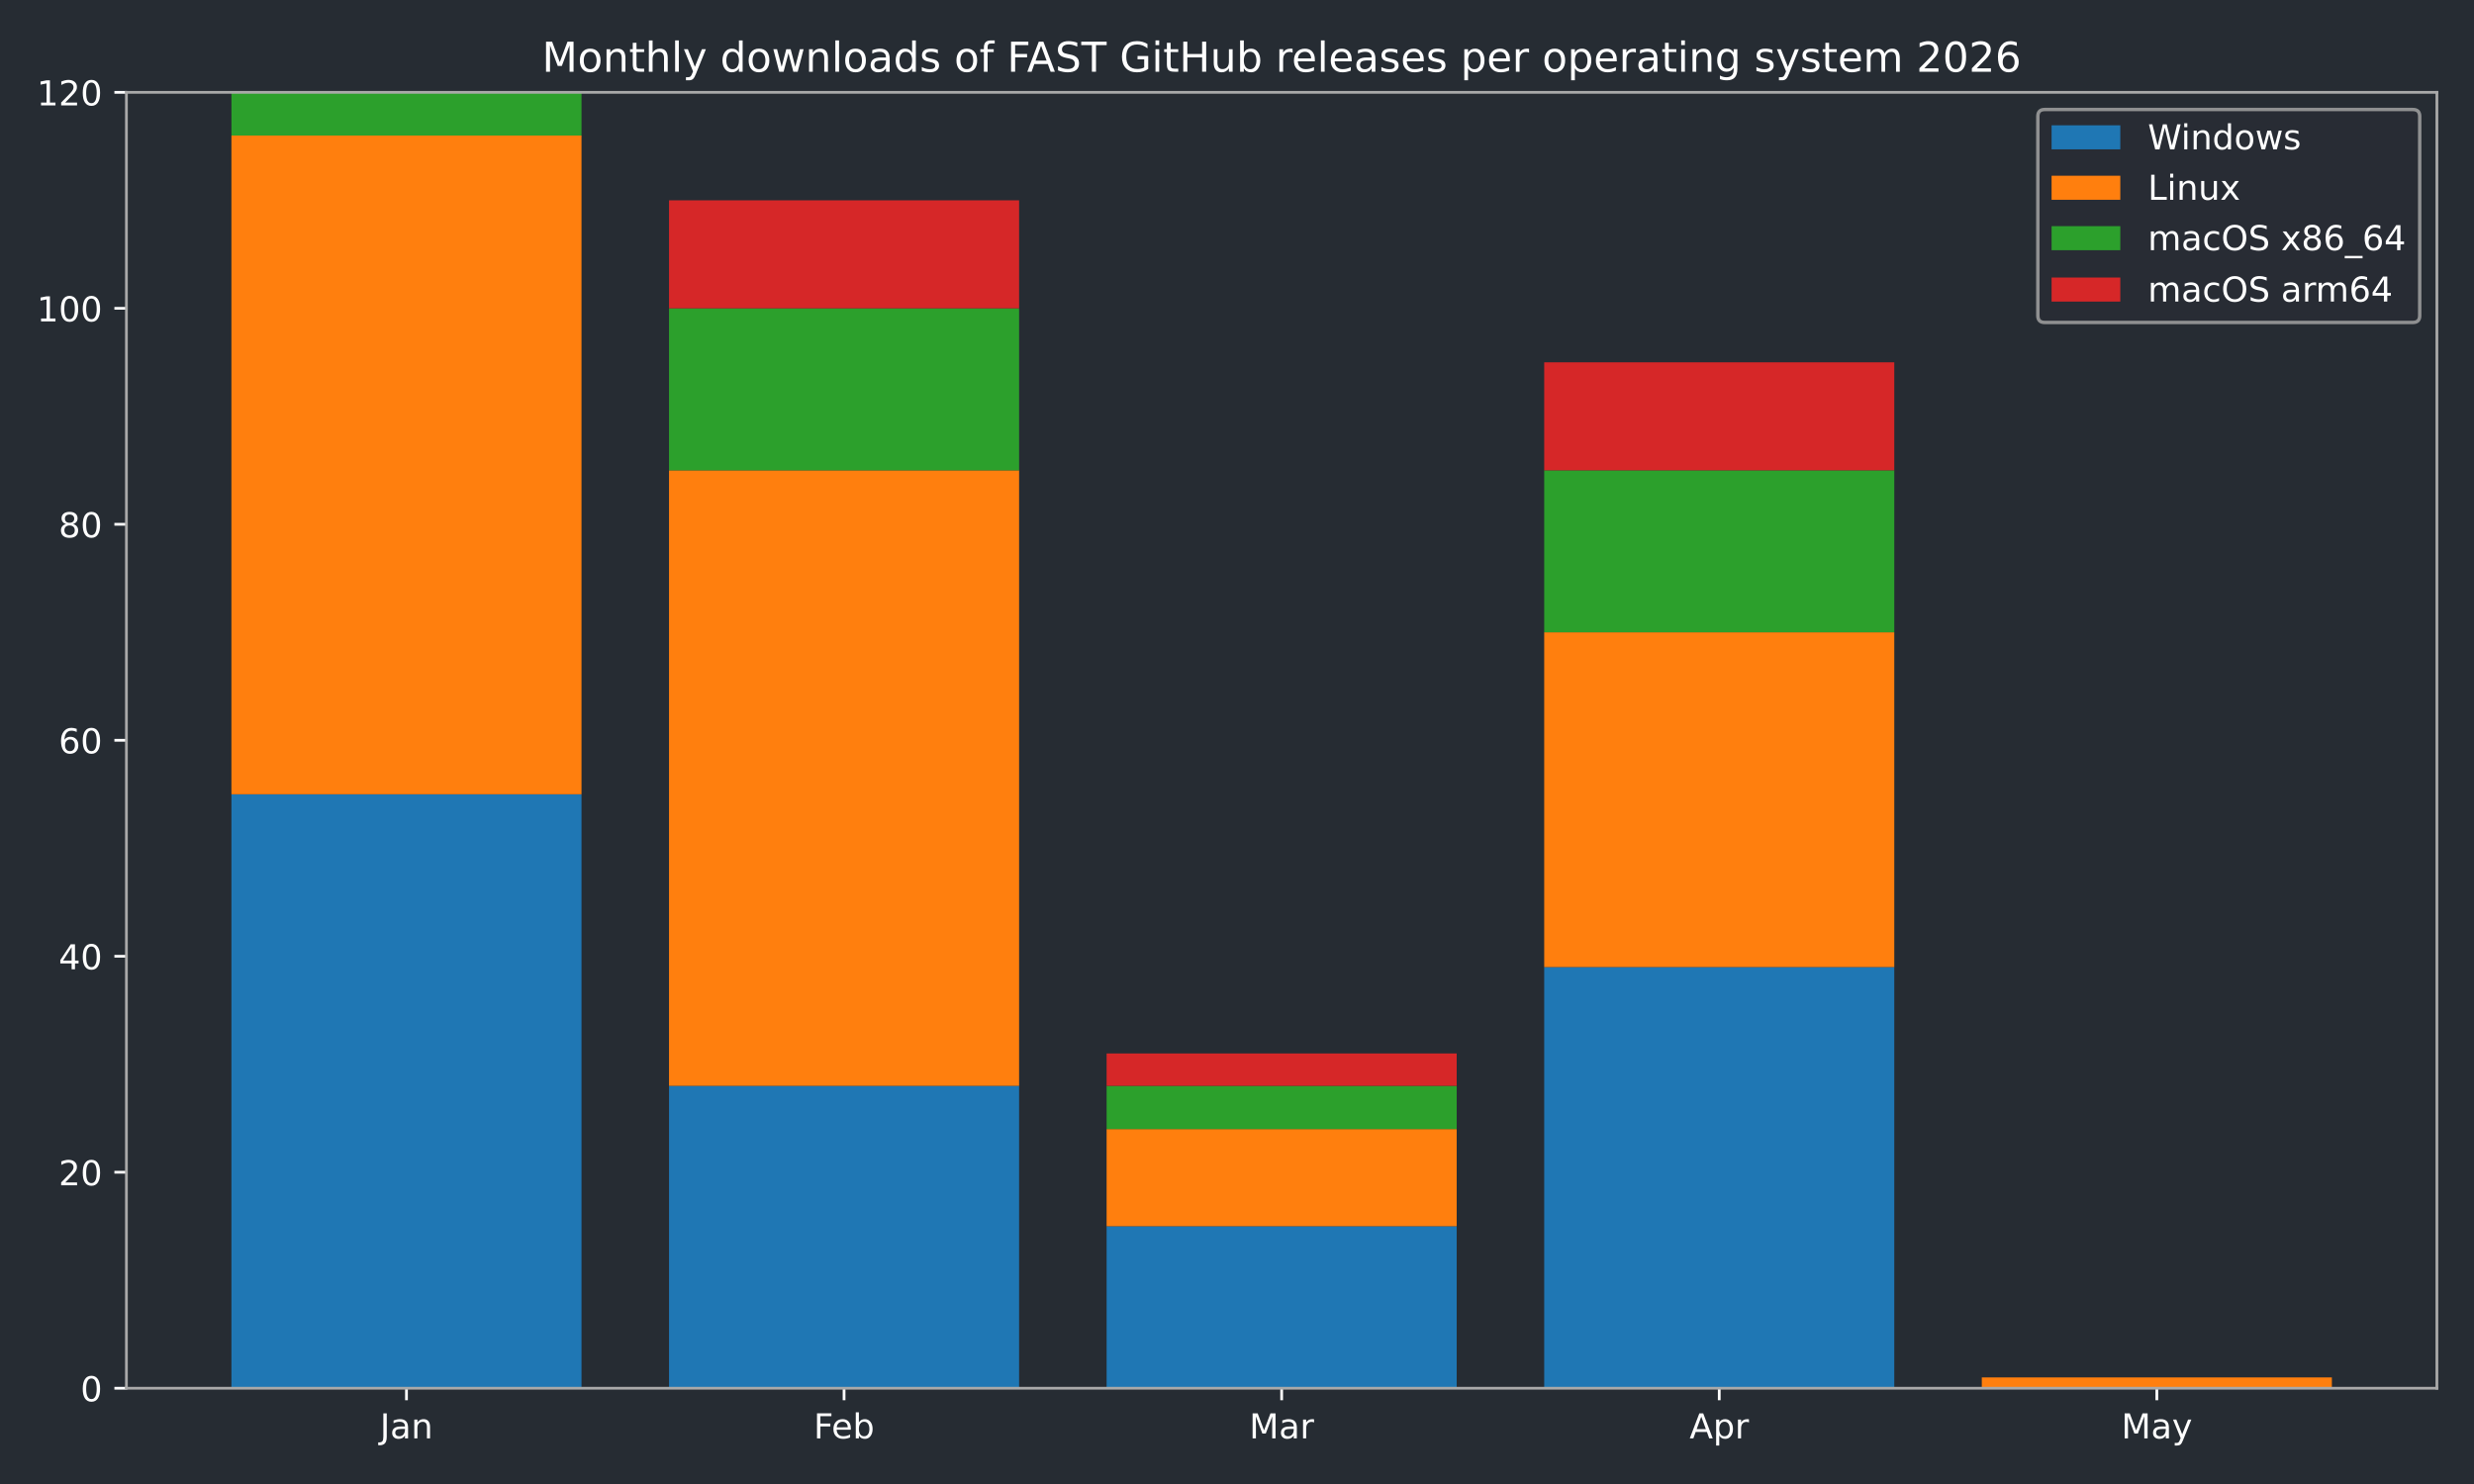
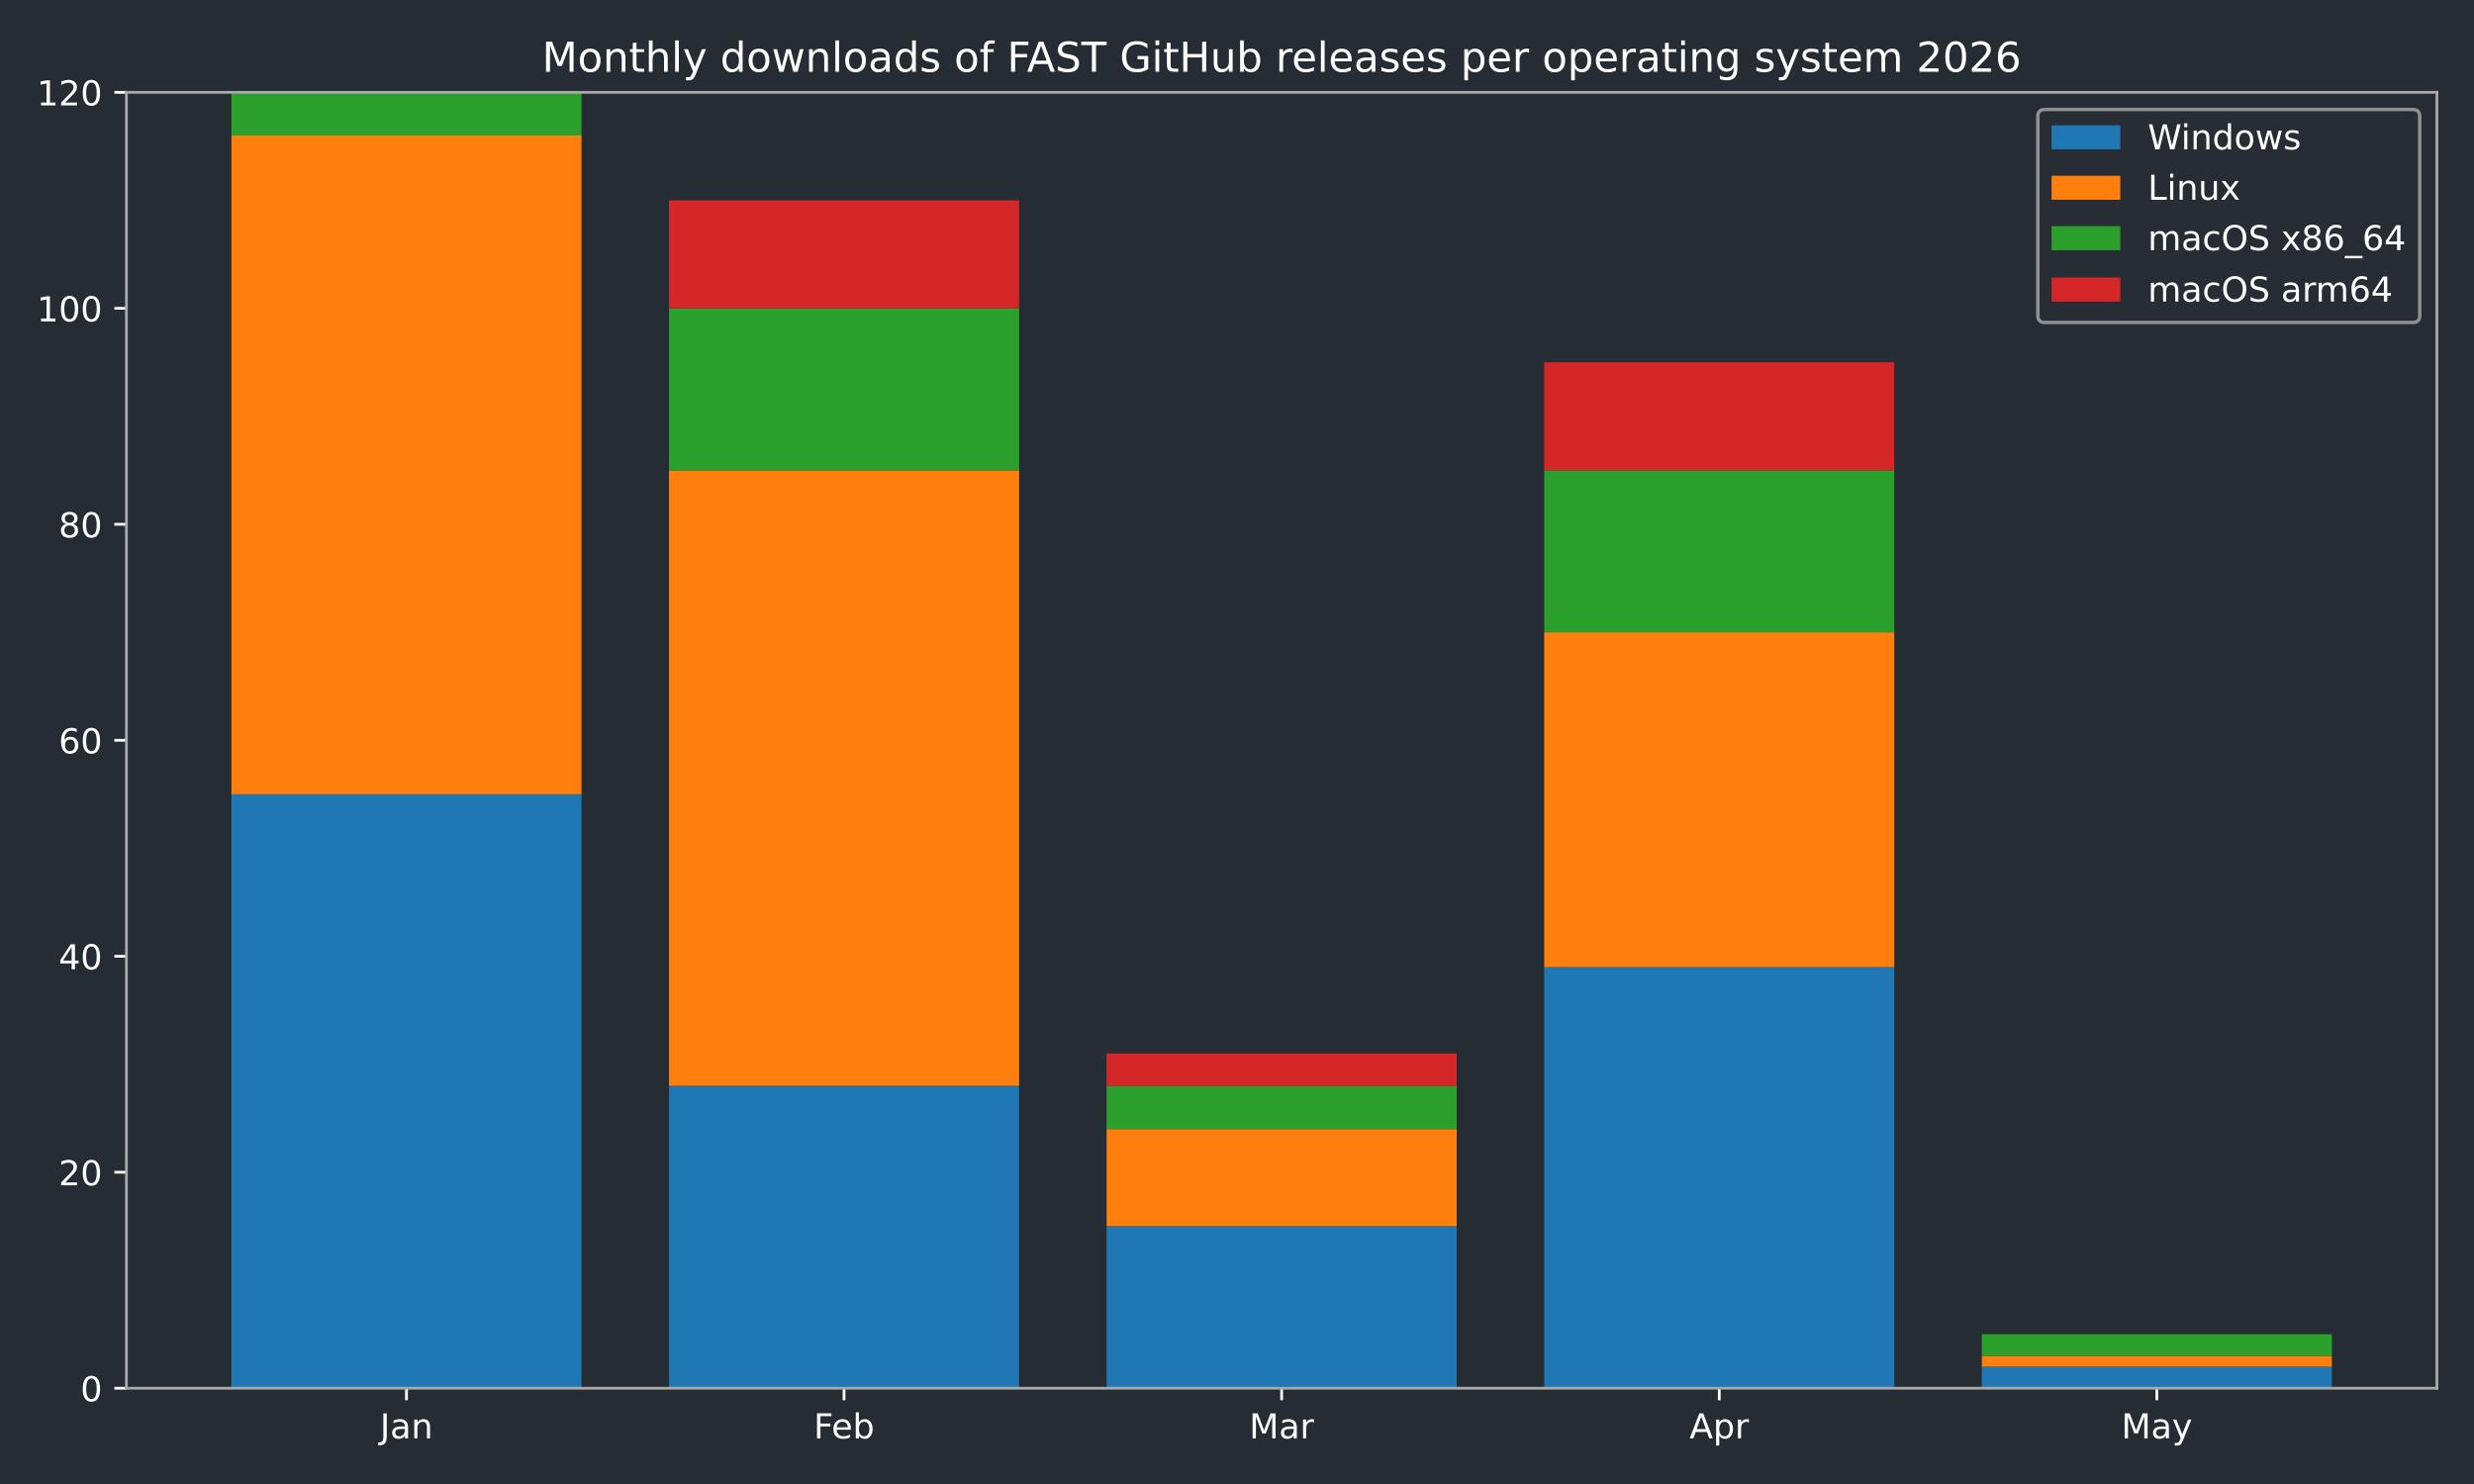
<svg xmlns="http://www.w3.org/2000/svg" xmlns:xlink="http://www.w3.org/1999/xlink" width="720pt" height="432pt" viewBox="0 0 720 432" version="1.1">
  <defs>
    <style type="text/css">*{stroke-linejoin: round; stroke-linecap: butt}</style>
  </defs>
  <g id="figure_1">
    <g id="patch_1">
      <path d="M 0 432  L 720 432  L 720 0  L 0 0  z " style="fill: #262c33" />
    </g>
    <g id="axes_1">
      <g id="patch_2">
        <path d="M 36.79 404.12  L 709.2 404.12  L 709.2 26.88  L 36.79 26.88  z " style="fill: #262c33" />
      </g>
      <g id="patch_3">
-         <path d="M 67.354 404.12  L 169.234 404.12  L 169.234 231.218  L 67.354 231.218  z " clip-path="url(#pbd610a93d9)" style="fill: #1f77b4" />
+         <path d="M 67.354 404.12  L 169.234 404.12  L 169.234 231.218  L 67.354 231.218  z " clip-path="url(#p8f589172e2)" style="fill: #1f77b4" />
      </g>
      <g id="patch_4">
-         <path d="M 194.704 404.12  L 296.585 404.12  L 296.585 316.097  L 194.704 316.097  z " clip-path="url(#pbd610a93d9)" style="fill: #1f77b4" />
+         <path d="M 194.704 404.12  L 296.585 404.12  L 296.585 316.097  L 194.704 316.097  z " clip-path="url(#p8f589172e2)" style="fill: #1f77b4" />
      </g>
      <g id="patch_5">
-         <path d="M 322.055 404.12  L 423.935 404.12  L 423.935 356.965  L 322.055 356.965  z " clip-path="url(#pbd610a93d9)" style="fill: #1f77b4" />
+         <path d="M 322.055 404.12  L 423.935 404.12  L 423.935 356.965  L 322.055 356.965  z " clip-path="url(#p8f589172e2)" style="fill: #1f77b4" />
      </g>
      <g id="patch_6">
-         <path d="M 449.405 404.12  L 551.286 404.12  L 551.286 281.517  L 449.405 281.517  z " clip-path="url(#pbd610a93d9)" style="fill: #1f77b4" />
+         <path d="M 449.405 404.12  L 551.286 404.12  L 551.286 281.517  L 449.405 281.517  z " clip-path="url(#p8f589172e2)" style="fill: #1f77b4" />
      </g>
      <g id="patch_7">
-         <path d="M 576.756 404.12  L 678.636 404.12  L 678.636 404.12  L 576.756 404.12  z " clip-path="url(#pbd610a93d9)" style="fill: #1f77b4" />
+         <path d="M 576.756 404.12  L 678.636 404.12  L 678.636 397.833  L 576.756 397.833  z " clip-path="url(#p8f589172e2)" style="fill: #1f77b4" />
      </g>
      <g id="patch_8">
-         <path d="M 67.354 231.218  L 169.234 231.218  L 169.234 39.455  L 67.354 39.455  z " clip-path="url(#pbd610a93d9)" style="fill: #ff7f0e" />
+         <path d="M 67.354 231.218  L 169.234 231.218  L 169.234 39.455  L 67.354 39.455  z " clip-path="url(#p8f589172e2)" style="fill: #ff7f0e" />
      </g>
      <g id="patch_9">
-         <path d="M 194.704 316.097  L 296.585 316.097  L 296.585 136.908  L 194.704 136.908  z " clip-path="url(#pbd610a93d9)" style="fill: #ff7f0e" />
+         <path d="M 194.704 316.097  L 296.585 316.097  L 296.585 136.908  L 194.704 136.908  z " clip-path="url(#p8f589172e2)" style="fill: #ff7f0e" />
      </g>
      <g id="patch_10">
-         <path d="M 322.055 356.965  L 423.935 356.965  L 423.935 328.672  L 322.055 328.672  z " clip-path="url(#pbd610a93d9)" style="fill: #ff7f0e" />
+         <path d="M 322.055 356.965  L 423.935 356.965  L 423.935 328.672  L 322.055 328.672  z " clip-path="url(#p8f589172e2)" style="fill: #ff7f0e" />
      </g>
      <g id="patch_11">
-         <path d="M 449.405 281.517  L 551.286 281.517  L 551.286 184.063  L 449.405 184.063  z " clip-path="url(#pbd610a93d9)" style="fill: #ff7f0e" />
+         <path d="M 449.405 281.517  L 551.286 281.517  L 551.286 184.063  L 449.405 184.063  z " clip-path="url(#p8f589172e2)" style="fill: #ff7f0e" />
      </g>
      <g id="patch_12">
-         <path d="M 576.756 404.12  L 678.636 404.12  L 678.636 400.976  L 576.756 400.976  z " clip-path="url(#pbd610a93d9)" style="fill: #ff7f0e" />
+         <path d="M 576.756 397.833  L 678.636 397.833  L 678.636 394.689  L 576.756 394.689  z " clip-path="url(#p8f589172e2)" style="fill: #ff7f0e" />
      </g>
      <g id="patch_13">
-         <path d="M 67.354 39.455  L 169.234 39.455  L 169.234 26.88  L 67.354 26.88  z " clip-path="url(#pbd610a93d9)" style="fill: #2ca02c" />
+         <path d="M 67.354 39.455  L 169.234 39.455  L 169.234 26.88  L 67.354 26.88  z " clip-path="url(#p8f589172e2)" style="fill: #2ca02c" />
      </g>
      <g id="patch_14">
-         <path d="M 194.704 136.908  L 296.585 136.908  L 296.585 89.753  L 194.704 89.753  z " clip-path="url(#pbd610a93d9)" style="fill: #2ca02c" />
+         <path d="M 194.704 136.908  L 296.585 136.908  L 296.585 89.753  L 194.704 89.753  z " clip-path="url(#p8f589172e2)" style="fill: #2ca02c" />
      </g>
      <g id="patch_15">
-         <path d="M 322.055 328.672  L 423.935 328.672  L 423.935 316.097  L 322.055 316.097  z " clip-path="url(#pbd610a93d9)" style="fill: #2ca02c" />
+         <path d="M 322.055 328.672  L 423.935 328.672  L 423.935 316.097  L 322.055 316.097  z " clip-path="url(#p8f589172e2)" style="fill: #2ca02c" />
      </g>
      <g id="patch_16">
-         <path d="M 449.405 184.063  L 551.286 184.063  L 551.286 136.908  L 449.405 136.908  z " clip-path="url(#pbd610a93d9)" style="fill: #2ca02c" />
+         <path d="M 449.405 184.063  L 551.286 184.063  L 551.286 136.908  L 449.405 136.908  z " clip-path="url(#p8f589172e2)" style="fill: #2ca02c" />
      </g>
      <g id="patch_17">
-         <path d="M 576.756 400.976  L 678.636 400.976  L 678.636 400.976  L 576.756 400.976  z " clip-path="url(#pbd610a93d9)" style="fill: #2ca02c" />
+         <path d="M 576.756 394.689  L 678.636 394.689  L 678.636 388.402  L 576.756 388.402  z " clip-path="url(#p8f589172e2)" style="fill: #2ca02c" />
      </g>
      <g id="patch_18">
-         <path d="M 67.354 26.88  L 169.234 26.88  L 169.234 26.88  L 67.354 26.88  z " clip-path="url(#pbd610a93d9)" style="fill: #d62728" />
+         <path d="M 67.354 26.88  L 169.234 26.88  L 169.234 26.88  L 67.354 26.88  z " clip-path="url(#p8f589172e2)" style="fill: #d62728" />
      </g>
      <g id="patch_19">
-         <path d="M 194.704 89.753  L 296.585 89.753  L 296.585 58.317  L 194.704 58.317  z " clip-path="url(#pbd610a93d9)" style="fill: #d62728" />
+         <path d="M 194.704 89.753  L 296.585 89.753  L 296.585 58.317  L 194.704 58.317  z " clip-path="url(#p8f589172e2)" style="fill: #d62728" />
      </g>
      <g id="patch_20">
-         <path d="M 322.055 316.097  L 423.935 316.097  L 423.935 306.666  L 322.055 306.666  z " clip-path="url(#pbd610a93d9)" style="fill: #d62728" />
+         <path d="M 322.055 316.097  L 423.935 316.097  L 423.935 306.666  L 322.055 306.666  z " clip-path="url(#p8f589172e2)" style="fill: #d62728" />
      </g>
      <g id="patch_21">
-         <path d="M 449.405 136.908  L 551.286 136.908  L 551.286 105.472  L 449.405 105.472  z " clip-path="url(#pbd610a93d9)" style="fill: #d62728" />
+         <path d="M 449.405 136.908  L 551.286 136.908  L 551.286 105.472  L 449.405 105.472  z " clip-path="url(#p8f589172e2)" style="fill: #d62728" />
      </g>
      <g id="patch_22">
-         <path d="M 576.756 400.976  L 678.636 400.976  L 678.636 400.976  L 576.756 400.976  z " clip-path="url(#pbd610a93d9)" style="fill: #d62728" />
+         <path d="M 576.756 388.402  L 678.636 388.402  L 678.636 388.402  L 576.756 388.402  z " clip-path="url(#p8f589172e2)" style="fill: #d62728" />
      </g>
      <g id="matplotlib.axis_1">
        <g id="xtick_1">
          <g id="line2d_1">
            <defs>
-               <path id="m03e7fba0e6" d="M 0 0  L 0 3.5  " style="stroke: #ffffff; stroke-width: 0.8" />
+               <path id="mbdc34e5588" d="M 0 0  L 0 3.5  " style="stroke: #ffffff; stroke-width: 0.8" />
            </defs>
            <g>
-               <use xlink:href="#m03e7fba0e6" x="118.294" y="404.12" style="fill: #ffffff; stroke: #ffffff; stroke-width: 0.8" />
+               <use xlink:href="#mbdc34e5588" x="118.294" y="404.12" style="fill: #ffffff; stroke: #ffffff; stroke-width: 0.8" />
            </g>
          </g>
          <g id="text_1">
            <g style="fill: #ffffff" transform="translate(110.5864 418.7184) scale(0.1 -0.1)">
              <defs>
                <path id="DejaVuSans-4a" d="M 628 4666  L 1259 4666  L 1259 325  Q 1259 -519 939 -900  Q 619 -1281 -91 -1281  L -331 -1281  L -331 -750  L -134 -750  Q 284 -750 456 -515  Q 628 -281 628 325  L 628 4666  z " transform="scale(0.015625)" />
                <path id="DejaVuSans-61" d="M 2194 1759  Q 1497 1759 1228 1600  Q 959 1441 959 1056  Q 959 750 1161 570  Q 1363 391 1709 391  Q 2188 391 2477 730  Q 2766 1069 2766 1631  L 2766 1759  L 2194 1759  z M 3341 1997  L 3341 0  L 2766 0  L 2766 531  Q 2569 213 2275 61  Q 1981 -91 1556 -91  Q 1019 -91 701 211  Q 384 513 384 1019  Q 384 1609 779 1909  Q 1175 2209 1959 2209  L 2766 2209  L 2766 2266  Q 2766 2663 2505 2880  Q 2244 3097 1772 3097  Q 1472 3097 1187 3025  Q 903 2953 641 2809  L 641 3341  Q 956 3463 1253 3523  Q 1550 3584 1831 3584  Q 2591 3584 2966 3190  Q 3341 2797 3341 1997  z " transform="scale(0.015625)" />
                <path id="DejaVuSans-6e" d="M 3513 2113  L 3513 0  L 2938 0  L 2938 2094  Q 2938 2591 2744 2837  Q 2550 3084 2163 3084  Q 1697 3084 1428 2787  Q 1159 2491 1159 1978  L 1159 0  L 581 0  L 581 3500  L 1159 3500  L 1159 2956  Q 1366 3272 1645 3428  Q 1925 3584 2291 3584  Q 2894 3584 3203 3211  Q 3513 2838 3513 2113  z " transform="scale(0.015625)" />
              </defs>
              <use xlink:href="#DejaVuSans-4a" />
              <use xlink:href="#DejaVuSans-61" transform="translate(29.49219 0)" />
              <use xlink:href="#DejaVuSans-6e" transform="translate(90.77148 0)" />
            </g>
          </g>
        </g>
        <g id="xtick_2">
          <g id="line2d_2">
            <g>
-               <use xlink:href="#m03e7fba0e6" x="245.645" y="404.12" style="fill: #ffffff; stroke: #ffffff; stroke-width: 0.8" />
+               <use xlink:href="#mbdc34e5588" x="245.645" y="404.12" style="fill: #ffffff; stroke: #ffffff; stroke-width: 0.8" />
            </g>
          </g>
          <g id="text_2">
            <g style="fill: #ffffff" transform="translate(236.7931 418.7184) scale(0.1 -0.1)">
              <defs>
                <path id="DejaVuSans-46" d="M 628 4666  L 3309 4666  L 3309 4134  L 1259 4134  L 1259 2759  L 3109 2759  L 3109 2228  L 1259 2228  L 1259 0  L 628 0  L 628 4666  z " transform="scale(0.015625)" />
                <path id="DejaVuSans-65" d="M 3597 1894  L 3597 1613  L 953 1613  Q 991 1019 1311 708  Q 1631 397 2203 397  Q 2534 397 2845 478  Q 3156 559 3463 722  L 3463 178  Q 3153 47 2828 -22  Q 2503 -91 2169 -91  Q 1331 -91 842 396  Q 353 884 353 1716  Q 353 2575 817 3079  Q 1281 3584 2069 3584  Q 2775 3584 3186 3129  Q 3597 2675 3597 1894  z M 3022 2063  Q 3016 2534 2758 2815  Q 2500 3097 2075 3097  Q 1594 3097 1305 2825  Q 1016 2553 972 2059  L 3022 2063  z " transform="scale(0.015625)" />
                <path id="DejaVuSans-62" d="M 3116 1747  Q 3116 2381 2855 2742  Q 2594 3103 2138 3103  Q 1681 3103 1420 2742  Q 1159 2381 1159 1747  Q 1159 1113 1420 752  Q 1681 391 2138 391  Q 2594 391 2855 752  Q 3116 1113 3116 1747  z M 1159 2969  Q 1341 3281 1617 3432  Q 1894 3584 2278 3584  Q 2916 3584 3314 3078  Q 3713 2572 3713 1747  Q 3713 922 3314 415  Q 2916 -91 2278 -91  Q 1894 -91 1617 61  Q 1341 213 1159 525  L 1159 0  L 581 0  L 581 4863  L 1159 4863  L 1159 2969  z " transform="scale(0.015625)" />
              </defs>
              <use xlink:href="#DejaVuSans-46" />
              <use xlink:href="#DejaVuSans-65" transform="translate(52.01953 0)" />
              <use xlink:href="#DejaVuSans-62" transform="translate(113.543 0)" />
            </g>
          </g>
        </g>
        <g id="xtick_3">
          <g id="line2d_3">
            <g>
-               <use xlink:href="#m03e7fba0e6" x="372.995" y="404.12" style="fill: #ffffff; stroke: #ffffff; stroke-width: 0.8" />
+               <use xlink:href="#mbdc34e5588" x="372.995" y="404.12" style="fill: #ffffff; stroke: #ffffff; stroke-width: 0.8" />
            </g>
          </g>
          <g id="text_3">
            <g style="fill: #ffffff" transform="translate(363.5614 418.7184) scale(0.1 -0.1)">
              <defs>
                <path id="DejaVuSans-4d" d="M 628 4666  L 1569 4666  L 2759 1491  L 3956 4666  L 4897 4666  L 4897 0  L 4281 0  L 4281 4097  L 3078 897  L 2444 897  L 1241 4097  L 1241 0  L 628 0  L 628 4666  z " transform="scale(0.015625)" />
                <path id="DejaVuSans-72" d="M 2631 2963  Q 2534 3019 2420 3045  Q 2306 3072 2169 3072  Q 1681 3072 1420 2755  Q 1159 2438 1159 1844  L 1159 0  L 581 0  L 581 3500  L 1159 3500  L 1159 2956  Q 1341 3275 1631 3429  Q 1922 3584 2338 3584  Q 2397 3584 2469 3576  Q 2541 3569 2628 3553  L 2631 2963  z " transform="scale(0.015625)" />
              </defs>
              <use xlink:href="#DejaVuSans-4d" />
              <use xlink:href="#DejaVuSans-61" transform="translate(86.2793 0)" />
              <use xlink:href="#DejaVuSans-72" transform="translate(147.5586 0)" />
            </g>
          </g>
        </g>
        <g id="xtick_4">
          <g id="line2d_4">
            <g>
-               <use xlink:href="#m03e7fba0e6" x="500.345" y="404.12" style="fill: #ffffff; stroke: #ffffff; stroke-width: 0.8" />
+               <use xlink:href="#mbdc34e5588" x="500.345" y="404.12" style="fill: #ffffff; stroke: #ffffff; stroke-width: 0.8" />
            </g>
          </g>
          <g id="text_4">
            <g style="fill: #ffffff" transform="translate(491.6954 418.7184) scale(0.1 -0.1)">
              <defs>
                <path id="DejaVuSans-41" d="M 2188 4044  L 1331 1722  L 3047 1722  L 2188 4044  z M 1831 4666  L 2547 4666  L 4325 0  L 3669 0  L 3244 1197  L 1141 1197  L 716 0  L 50 0  L 1831 4666  z " transform="scale(0.015625)" />
                <path id="DejaVuSans-70" d="M 1159 525  L 1159 -1331  L 581 -1331  L 581 3500  L 1159 3500  L 1159 2969  Q 1341 3281 1617 3432  Q 1894 3584 2278 3584  Q 2916 3584 3314 3078  Q 3713 2572 3713 1747  Q 3713 922 3314 415  Q 2916 -91 2278 -91  Q 1894 -91 1617 61  Q 1341 213 1159 525  z M 3116 1747  Q 3116 2381 2855 2742  Q 2594 3103 2138 3103  Q 1681 3103 1420 2742  Q 1159 2381 1159 1747  Q 1159 1113 1420 752  Q 1681 391 2138 391  Q 2594 391 2855 752  Q 3116 1113 3116 1747  z " transform="scale(0.015625)" />
              </defs>
              <use xlink:href="#DejaVuSans-41" />
              <use xlink:href="#DejaVuSans-70" transform="translate(68.4082 0)" />
              <use xlink:href="#DejaVuSans-72" transform="translate(131.8848 0)" />
            </g>
          </g>
        </g>
        <g id="xtick_5">
          <g id="line2d_5">
            <g>
-               <use xlink:href="#m03e7fba0e6" x="627.696" y="404.12" style="fill: #ffffff; stroke: #ffffff; stroke-width: 0.8" />
+               <use xlink:href="#mbdc34e5588" x="627.696" y="404.12" style="fill: #ffffff; stroke: #ffffff; stroke-width: 0.8" />
            </g>
          </g>
          <g id="text_5">
            <g style="fill: #ffffff" transform="translate(617.3583 418.7184) scale(0.1 -0.1)">
              <defs>
                <path id="DejaVuSans-79" d="M 2059 -325  Q 1816 -950 1584 -1140  Q 1353 -1331 966 -1331  L 506 -1331  L 506 -850  L 844 -850  Q 1081 -850 1212 -737  Q 1344 -625 1503 -206  L 1606 56  L 191 3500  L 800 3500  L 1894 763  L 2988 3500  L 3597 3500  L 2059 -325  z " transform="scale(0.015625)" />
              </defs>
              <use xlink:href="#DejaVuSans-4d" />
              <use xlink:href="#DejaVuSans-61" transform="translate(86.2793 0)" />
              <use xlink:href="#DejaVuSans-79" transform="translate(147.5586 0)" />
            </g>
          </g>
        </g>
      </g>
      <g id="matplotlib.axis_2">
        <g id="ytick_1">
          <g id="line2d_6">
            <defs>
-               <path id="m970c5c3426" d="M 0 0  L -3.5 0  " style="stroke: #ffffff; stroke-width: 0.8" />
+               <path id="m05e766a88d" d="M 0 0  L -3.5 0  " style="stroke: #ffffff; stroke-width: 0.8" />
            </defs>
            <g>
-               <use xlink:href="#m970c5c3426" x="36.79" y="404.12" style="fill: #ffffff; stroke: #ffffff; stroke-width: 0.8" />
+               <use xlink:href="#m05e766a88d" x="36.79" y="404.12" style="fill: #ffffff; stroke: #ffffff; stroke-width: 0.8" />
            </g>
          </g>
          <g id="text_6">
            <g style="fill: #ffffff" transform="translate(23.4275 407.9192) scale(0.1 -0.1)">
              <defs>
                <path id="DejaVuSans-30" d="M 2034 4250  Q 1547 4250 1301 3770  Q 1056 3291 1056 2328  Q 1056 1369 1301 889  Q 1547 409 2034 409  Q 2525 409 2770 889  Q 3016 1369 3016 2328  Q 3016 3291 2770 3770  Q 2525 4250 2034 4250  z M 2034 4750  Q 2819 4750 3233 4129  Q 3647 3509 3647 2328  Q 3647 1150 3233 529  Q 2819 -91 2034 -91  Q 1250 -91 836 529  Q 422 1150 422 2328  Q 422 3509 836 4129  Q 1250 4750 2034 4750  z " transform="scale(0.015625)" />
              </defs>
              <use xlink:href="#DejaVuSans-30" />
            </g>
          </g>
        </g>
        <g id="ytick_2">
          <g id="line2d_7">
            <g>
-               <use xlink:href="#m970c5c3426" x="36.79" y="341.247" style="fill: #ffffff; stroke: #ffffff; stroke-width: 0.8" />
+               <use xlink:href="#m05e766a88d" x="36.79" y="341.247" style="fill: #ffffff; stroke: #ffffff; stroke-width: 0.8" />
            </g>
          </g>
          <g id="text_7">
            <g style="fill: #ffffff" transform="translate(17.065 345.0459) scale(0.1 -0.1)">
              <defs>
                <path id="DejaVuSans-32" d="M 1228 531  L 3431 531  L 3431 0  L 469 0  L 469 531  Q 828 903 1448 1529  Q 2069 2156 2228 2338  Q 2531 2678 2651 2914  Q 2772 3150 2772 3378  Q 2772 3750 2511 3984  Q 2250 4219 1831 4219  Q 1534 4219 1204 4116  Q 875 4013 500 3803  L 500 4441  Q 881 4594 1212 4672  Q 1544 4750 1819 4750  Q 2544 4750 2975 4387  Q 3406 4025 3406 3419  Q 3406 3131 3298 2873  Q 3191 2616 2906 2266  Q 2828 2175 2409 1742  Q 1991 1309 1228 531  z " transform="scale(0.015625)" />
              </defs>
              <use xlink:href="#DejaVuSans-32" />
              <use xlink:href="#DejaVuSans-30" transform="translate(63.62305 0)" />
            </g>
          </g>
        </g>
        <g id="ytick_3">
          <g id="line2d_8">
            <g>
-               <use xlink:href="#m970c5c3426" x="36.79" y="278.373" style="fill: #ffffff; stroke: #ffffff; stroke-width: 0.8" />
+               <use xlink:href="#m05e766a88d" x="36.79" y="278.373" style="fill: #ffffff; stroke: #ffffff; stroke-width: 0.8" />
            </g>
          </g>
          <g id="text_8">
            <g style="fill: #ffffff" transform="translate(17.065 282.1726) scale(0.1 -0.1)">
              <defs>
                <path id="DejaVuSans-34" d="M 2419 4116  L 825 1625  L 2419 1625  L 2419 4116  z M 2253 4666  L 3047 4666  L 3047 1625  L 3713 1625  L 3713 1100  L 3047 1100  L 3047 0  L 2419 0  L 2419 1100  L 313 1100  L 313 1709  L 2253 4666  z " transform="scale(0.015625)" />
              </defs>
              <use xlink:href="#DejaVuSans-34" />
              <use xlink:href="#DejaVuSans-30" transform="translate(63.62305 0)" />
            </g>
          </g>
        </g>
        <g id="ytick_4">
          <g id="line2d_9">
            <g>
-               <use xlink:href="#m970c5c3426" x="36.79" y="215.5" style="fill: #ffffff; stroke: #ffffff; stroke-width: 0.8" />
+               <use xlink:href="#m05e766a88d" x="36.79" y="215.5" style="fill: #ffffff; stroke: #ffffff; stroke-width: 0.8" />
            </g>
          </g>
          <g id="text_9">
            <g style="fill: #ffffff" transform="translate(17.065 219.2992) scale(0.1 -0.1)">
              <defs>
                <path id="DejaVuSans-36" d="M 2113 2584  Q 1688 2584 1439 2293  Q 1191 2003 1191 1497  Q 1191 994 1439 701  Q 1688 409 2113 409  Q 2538 409 2786 701  Q 3034 994 3034 1497  Q 3034 2003 2786 2293  Q 2538 2584 2113 2584  z M 3366 4563  L 3366 3988  Q 3128 4100 2886 4159  Q 2644 4219 2406 4219  Q 1781 4219 1451 3797  Q 1122 3375 1075 2522  Q 1259 2794 1537 2939  Q 1816 3084 2150 3084  Q 2853 3084 3261 2657  Q 3669 2231 3669 1497  Q 3669 778 3244 343  Q 2819 -91 2113 -91  Q 1303 -91 875 529  Q 447 1150 447 2328  Q 447 3434 972 4092  Q 1497 4750 2381 4750  Q 2619 4750 2861 4703  Q 3103 4656 3366 4563  z " transform="scale(0.015625)" />
              </defs>
              <use xlink:href="#DejaVuSans-36" />
              <use xlink:href="#DejaVuSans-30" transform="translate(63.62305 0)" />
            </g>
          </g>
        </g>
        <g id="ytick_5">
          <g id="line2d_10">
            <g>
-               <use xlink:href="#m970c5c3426" x="36.79" y="152.627" style="fill: #ffffff; stroke: #ffffff; stroke-width: 0.8" />
+               <use xlink:href="#m05e766a88d" x="36.79" y="152.627" style="fill: #ffffff; stroke: #ffffff; stroke-width: 0.8" />
            </g>
          </g>
          <g id="text_10">
            <g style="fill: #ffffff" transform="translate(17.065 156.4259) scale(0.1 -0.1)">
              <defs>
                <path id="DejaVuSans-38" d="M 2034 2216  Q 1584 2216 1326 1975  Q 1069 1734 1069 1313  Q 1069 891 1326 650  Q 1584 409 2034 409  Q 2484 409 2743 651  Q 3003 894 3003 1313  Q 3003 1734 2745 1975  Q 2488 2216 2034 2216  z M 1403 2484  Q 997 2584 770 2862  Q 544 3141 544 3541  Q 544 4100 942 4425  Q 1341 4750 2034 4750  Q 2731 4750 3128 4425  Q 3525 4100 3525 3541  Q 3525 3141 3298 2862  Q 3072 2584 2669 2484  Q 3125 2378 3379 2068  Q 3634 1759 3634 1313  Q 3634 634 3220 271  Q 2806 -91 2034 -91  Q 1263 -91 848 271  Q 434 634 434 1313  Q 434 1759 690 2068  Q 947 2378 1403 2484  z M 1172 3481  Q 1172 3119 1398 2916  Q 1625 2713 2034 2713  Q 2441 2713 2670 2916  Q 2900 3119 2900 3481  Q 2900 3844 2670 4047  Q 2441 4250 2034 4250  Q 1625 4250 1398 4047  Q 1172 3844 1172 3481  z " transform="scale(0.015625)" />
              </defs>
              <use xlink:href="#DejaVuSans-38" />
              <use xlink:href="#DejaVuSans-30" transform="translate(63.62305 0)" />
            </g>
          </g>
        </g>
        <g id="ytick_6">
          <g id="line2d_11">
            <g>
-               <use xlink:href="#m970c5c3426" x="36.79" y="89.753" style="fill: #ffffff; stroke: #ffffff; stroke-width: 0.8" />
+               <use xlink:href="#m05e766a88d" x="36.79" y="89.753" style="fill: #ffffff; stroke: #ffffff; stroke-width: 0.8" />
            </g>
          </g>
          <g id="text_11">
            <g style="fill: #ffffff" transform="translate(10.7025 93.55255) scale(0.1 -0.1)">
              <defs>
                <path id="DejaVuSans-31" d="M 794 531  L 1825 531  L 1825 4091  L 703 3866  L 703 4441  L 1819 4666  L 2450 4666  L 2450 531  L 3481 531  L 3481 0  L 794 0  L 794 531  z " transform="scale(0.015625)" />
              </defs>
              <use xlink:href="#DejaVuSans-31" />
              <use xlink:href="#DejaVuSans-30" transform="translate(63.62305 0)" />
              <use xlink:href="#DejaVuSans-30" transform="translate(127.2461 0)" />
            </g>
          </g>
        </g>
        <g id="ytick_7">
          <g id="line2d_12">
            <g>
-               <use xlink:href="#m970c5c3426" x="36.79" y="26.88" style="fill: #ffffff; stroke: #ffffff; stroke-width: 0.8" />
+               <use xlink:href="#m05e766a88d" x="36.79" y="26.88" style="fill: #ffffff; stroke: #ffffff; stroke-width: 0.8" />
            </g>
          </g>
          <g id="text_12">
            <g style="fill: #ffffff" transform="translate(10.7025 30.67922) scale(0.1 -0.1)">
              <use xlink:href="#DejaVuSans-31" />
              <use xlink:href="#DejaVuSans-32" transform="translate(63.62305 0)" />
              <use xlink:href="#DejaVuSans-30" transform="translate(127.2461 0)" />
            </g>
          </g>
        </g>
      </g>
      <g id="patch_23">
        <path d="M 36.79 404.12  L 36.79 26.88  " style="fill: none; stroke: #a9a9a9; stroke-width: 0.8; stroke-linejoin: miter; stroke-linecap: square" />
      </g>
      <g id="patch_24">
        <path d="M 709.2 404.12  L 709.2 26.88  " style="fill: none; stroke: #a9a9a9; stroke-width: 0.8; stroke-linejoin: miter; stroke-linecap: square" />
      </g>
      <g id="patch_25">
        <path d="M 36.79 404.12  L 709.2 404.12  " style="fill: none; stroke: #a9a9a9; stroke-width: 0.8; stroke-linejoin: miter; stroke-linecap: square" />
      </g>
      <g id="patch_26">
        <path d="M 36.79 26.88  L 709.2 26.88  " style="fill: none; stroke: #a9a9a9; stroke-width: 0.8; stroke-linejoin: miter; stroke-linecap: square" />
      </g>
      <g id="text_13">
        <g style="fill: #ffffff" transform="translate(157.7366 20.88) scale(0.12 -0.12)">
          <defs>
            <path id="DejaVuSans-6f" d="M 1959 3097  Q 1497 3097 1228 2736  Q 959 2375 959 1747  Q 959 1119 1226 758  Q 1494 397 1959 397  Q 2419 397 2687 759  Q 2956 1122 2956 1747  Q 2956 2369 2687 2733  Q 2419 3097 1959 3097  z M 1959 3584  Q 2709 3584 3137 3096  Q 3566 2609 3566 1747  Q 3566 888 3137 398  Q 2709 -91 1959 -91  Q 1206 -91 779 398  Q 353 888 353 1747  Q 353 2609 779 3096  Q 1206 3584 1959 3584  z " transform="scale(0.015625)" />
            <path id="DejaVuSans-74" d="M 1172 4494  L 1172 3500  L 2356 3500  L 2356 3053  L 1172 3053  L 1172 1153  Q 1172 725 1289 603  Q 1406 481 1766 481  L 2356 481  L 2356 0  L 1766 0  Q 1100 0 847 248  Q 594 497 594 1153  L 594 3053  L 172 3053  L 172 3500  L 594 3500  L 594 4494  L 1172 4494  z " transform="scale(0.015625)" />
            <path id="DejaVuSans-68" d="M 3513 2113  L 3513 0  L 2938 0  L 2938 2094  Q 2938 2591 2744 2837  Q 2550 3084 2163 3084  Q 1697 3084 1428 2787  Q 1159 2491 1159 1978  L 1159 0  L 581 0  L 581 4863  L 1159 4863  L 1159 2956  Q 1366 3272 1645 3428  Q 1925 3584 2291 3584  Q 2894 3584 3203 3211  Q 3513 2838 3513 2113  z " transform="scale(0.015625)" />
            <path id="DejaVuSans-6c" d="M 603 4863  L 1178 4863  L 1178 0  L 603 0  L 603 4863  z " transform="scale(0.015625)" />
            <path id="DejaVuSans-20" transform="scale(0.015625)" />
            <path id="DejaVuSans-64" d="M 2906 2969  L 2906 4863  L 3481 4863  L 3481 0  L 2906 0  L 2906 525  Q 2725 213 2448 61  Q 2172 -91 1784 -91  Q 1150 -91 751 415  Q 353 922 353 1747  Q 353 2572 751 3078  Q 1150 3584 1784 3584  Q 2172 3584 2448 3432  Q 2725 3281 2906 2969  z M 947 1747  Q 947 1113 1208 752  Q 1469 391 1925 391  Q 2381 391 2643 752  Q 2906 1113 2906 1747  Q 2906 2381 2643 2742  Q 2381 3103 1925 3103  Q 1469 3103 1208 2742  Q 947 2381 947 1747  z " transform="scale(0.015625)" />
            <path id="DejaVuSans-77" d="M 269 3500  L 844 3500  L 1563 769  L 2278 3500  L 2956 3500  L 3675 769  L 4391 3500  L 4966 3500  L 4050 0  L 3372 0  L 2619 2869  L 1863 0  L 1184 0  L 269 3500  z " transform="scale(0.015625)" />
            <path id="DejaVuSans-73" d="M 2834 3397  L 2834 2853  Q 2591 2978 2328 3040  Q 2066 3103 1784 3103  Q 1356 3103 1142 2972  Q 928 2841 928 2578  Q 928 2378 1081 2264  Q 1234 2150 1697 2047  L 1894 2003  Q 2506 1872 2764 1633  Q 3022 1394 3022 966  Q 3022 478 2636 193  Q 2250 -91 1575 -91  Q 1294 -91 989 -36  Q 684 19 347 128  L 347 722  Q 666 556 975 473  Q 1284 391 1588 391  Q 1994 391 2212 530  Q 2431 669 2431 922  Q 2431 1156 2273 1281  Q 2116 1406 1581 1522  L 1381 1569  Q 847 1681 609 1914  Q 372 2147 372 2553  Q 372 3047 722 3315  Q 1072 3584 1716 3584  Q 2034 3584 2315 3537  Q 2597 3491 2834 3397  z " transform="scale(0.015625)" />
            <path id="DejaVuSans-66" d="M 2375 4863  L 2375 4384  L 1825 4384  Q 1516 4384 1395 4259  Q 1275 4134 1275 3809  L 1275 3500  L 2222 3500  L 2222 3053  L 1275 3053  L 1275 0  L 697 0  L 697 3053  L 147 3053  L 147 3500  L 697 3500  L 697 3744  Q 697 4328 969 4595  Q 1241 4863 1831 4863  L 2375 4863  z " transform="scale(0.015625)" />
            <path id="DejaVuSans-53" d="M 3425 4513  L 3425 3897  Q 3066 4069 2747 4153  Q 2428 4238 2131 4238  Q 1616 4238 1336 4038  Q 1056 3838 1056 3469  Q 1056 3159 1242 3001  Q 1428 2844 1947 2747  L 2328 2669  Q 3034 2534 3370 2195  Q 3706 1856 3706 1288  Q 3706 609 3251 259  Q 2797 -91 1919 -91  Q 1588 -91 1214 -16  Q 841 59 441 206  L 441 856  Q 825 641 1194 531  Q 1563 422 1919 422  Q 2459 422 2753 634  Q 3047 847 3047 1241  Q 3047 1584 2836 1778  Q 2625 1972 2144 2069  L 1759 2144  Q 1053 2284 737 2584  Q 422 2884 422 3419  Q 422 4038 858 4394  Q 1294 4750 2059 4750  Q 2388 4750 2728 4690  Q 3069 4631 3425 4513  z " transform="scale(0.015625)" />
            <path id="DejaVuSans-54" d="M -19 4666  L 3928 4666  L 3928 4134  L 2272 4134  L 2272 0  L 1638 0  L 1638 4134  L -19 4134  L -19 4666  z " transform="scale(0.015625)" />
            <path id="DejaVuSans-47" d="M 3809 666  L 3809 1919  L 2778 1919  L 2778 2438  L 4434 2438  L 4434 434  Q 4069 175 3628 42  Q 3188 -91 2688 -91  Q 1594 -91 976 548  Q 359 1188 359 2328  Q 359 3472 976 4111  Q 1594 4750 2688 4750  Q 3144 4750 3555 4637  Q 3966 4525 4313 4306  L 4313 3634  Q 3963 3931 3569 4081  Q 3175 4231 2741 4231  Q 1884 4231 1454 3753  Q 1025 3275 1025 2328  Q 1025 1384 1454 906  Q 1884 428 2741 428  Q 3075 428 3337 486  Q 3600 544 3809 666  z " transform="scale(0.015625)" />
            <path id="DejaVuSans-69" d="M 603 3500  L 1178 3500  L 1178 0  L 603 0  L 603 3500  z M 603 4863  L 1178 4863  L 1178 4134  L 603 4134  L 603 4863  z " transform="scale(0.015625)" />
            <path id="DejaVuSans-48" d="M 628 4666  L 1259 4666  L 1259 2753  L 3553 2753  L 3553 4666  L 4184 4666  L 4184 0  L 3553 0  L 3553 2222  L 1259 2222  L 1259 0  L 628 0  L 628 4666  z " transform="scale(0.015625)" />
            <path id="DejaVuSans-75" d="M 544 1381  L 544 3500  L 1119 3500  L 1119 1403  Q 1119 906 1312 657  Q 1506 409 1894 409  Q 2359 409 2629 706  Q 2900 1003 2900 1516  L 2900 3500  L 3475 3500  L 3475 0  L 2900 0  L 2900 538  Q 2691 219 2414 64  Q 2138 -91 1772 -91  Q 1169 -91 856 284  Q 544 659 544 1381  z M 1991 3584  L 1991 3584  z " transform="scale(0.015625)" />
            <path id="DejaVuSans-67" d="M 2906 1791  Q 2906 2416 2648 2759  Q 2391 3103 1925 3103  Q 1463 3103 1205 2759  Q 947 2416 947 1791  Q 947 1169 1205 825  Q 1463 481 1925 481  Q 2391 481 2648 825  Q 2906 1169 2906 1791  z M 3481 434  Q 3481 -459 3084 -895  Q 2688 -1331 1869 -1331  Q 1566 -1331 1297 -1286  Q 1028 -1241 775 -1147  L 775 -588  Q 1028 -725 1275 -790  Q 1522 -856 1778 -856  Q 2344 -856 2625 -561  Q 2906 -266 2906 331  L 2906 616  Q 2728 306 2450 153  Q 2172 0 1784 0  Q 1141 0 747 490  Q 353 981 353 1791  Q 353 2603 747 3093  Q 1141 3584 1784 3584  Q 2172 3584 2450 3431  Q 2728 3278 2906 2969  L 2906 3500  L 3481 3500  L 3481 434  z " transform="scale(0.015625)" />
            <path id="DejaVuSans-6d" d="M 3328 2828  Q 3544 3216 3844 3400  Q 4144 3584 4550 3584  Q 5097 3584 5394 3201  Q 5691 2819 5691 2113  L 5691 0  L 5113 0  L 5113 2094  Q 5113 2597 4934 2840  Q 4756 3084 4391 3084  Q 3944 3084 3684 2787  Q 3425 2491 3425 1978  L 3425 0  L 2847 0  L 2847 2094  Q 2847 2600 2669 2842  Q 2491 3084 2119 3084  Q 1678 3084 1418 2786  Q 1159 2488 1159 1978  L 1159 0  L 581 0  L 581 3500  L 1159 3500  L 1159 2956  Q 1356 3278 1631 3431  Q 1906 3584 2284 3584  Q 2666 3584 2933 3390  Q 3200 3197 3328 2828  z " transform="scale(0.015625)" />
          </defs>
          <use xlink:href="#DejaVuSans-4d" />
          <use xlink:href="#DejaVuSans-6f" transform="translate(86.2793 0)" />
          <use xlink:href="#DejaVuSans-6e" transform="translate(147.4609 0)" />
          <use xlink:href="#DejaVuSans-74" transform="translate(210.8398 0)" />
          <use xlink:href="#DejaVuSans-68" transform="translate(250.0488 0)" />
          <use xlink:href="#DejaVuSans-6c" transform="translate(313.4277 0)" />
          <use xlink:href="#DejaVuSans-79" transform="translate(341.2109 0)" />
          <use xlink:href="#DejaVuSans-20" transform="translate(400.3906 0)" />
          <use xlink:href="#DejaVuSans-64" transform="translate(432.1777 0)" />
          <use xlink:href="#DejaVuSans-6f" transform="translate(495.6543 0)" />
          <use xlink:href="#DejaVuSans-77" transform="translate(556.8359 0)" />
          <use xlink:href="#DejaVuSans-6e" transform="translate(638.623 0)" />
          <use xlink:href="#DejaVuSans-6c" transform="translate(702.002 0)" />
          <use xlink:href="#DejaVuSans-6f" transform="translate(729.7852 0)" />
          <use xlink:href="#DejaVuSans-61" transform="translate(790.9668 0)" />
          <use xlink:href="#DejaVuSans-64" transform="translate(852.2461 0)" />
          <use xlink:href="#DejaVuSans-73" transform="translate(915.7227 0)" />
          <use xlink:href="#DejaVuSans-20" transform="translate(967.8223 0)" />
          <use xlink:href="#DejaVuSans-6f" transform="translate(999.6094 0)" />
          <use xlink:href="#DejaVuSans-66" transform="translate(1060.791 0)" />
          <use xlink:href="#DejaVuSans-20" transform="translate(1095.996 0)" />
          <use xlink:href="#DejaVuSans-46" transform="translate(1127.783 0)" />
          <use xlink:href="#DejaVuSans-41" transform="translate(1176.178 0)" />
          <use xlink:href="#DejaVuSans-53" transform="translate(1244.586 0)" />
          <use xlink:href="#DejaVuSans-54" transform="translate(1308.062 0)" />
          <use xlink:href="#DejaVuSans-20" transform="translate(1369.146 0)" />
          <use xlink:href="#DejaVuSans-47" transform="translate(1400.934 0)" />
          <use xlink:href="#DejaVuSans-69" transform="translate(1478.424 0)" />
          <use xlink:href="#DejaVuSans-74" transform="translate(1506.207 0)" />
          <use xlink:href="#DejaVuSans-48" transform="translate(1545.416 0)" />
          <use xlink:href="#DejaVuSans-75" transform="translate(1620.611 0)" />
          <use xlink:href="#DejaVuSans-62" transform="translate(1683.99 0)" />
          <use xlink:href="#DejaVuSans-20" transform="translate(1747.467 0)" />
          <use xlink:href="#DejaVuSans-72" transform="translate(1779.254 0)" />
          <use xlink:href="#DejaVuSans-65" transform="translate(1818.117 0)" />
          <use xlink:href="#DejaVuSans-6c" transform="translate(1879.641 0)" />
          <use xlink:href="#DejaVuSans-65" transform="translate(1907.424 0)" />
          <use xlink:href="#DejaVuSans-61" transform="translate(1968.947 0)" />
          <use xlink:href="#DejaVuSans-73" transform="translate(2030.227 0)" />
          <use xlink:href="#DejaVuSans-65" transform="translate(2082.326 0)" />
          <use xlink:href="#DejaVuSans-73" transform="translate(2143.85 0)" />
          <use xlink:href="#DejaVuSans-20" transform="translate(2195.949 0)" />
          <use xlink:href="#DejaVuSans-70" transform="translate(2227.736 0)" />
          <use xlink:href="#DejaVuSans-65" transform="translate(2291.213 0)" />
          <use xlink:href="#DejaVuSans-72" transform="translate(2352.736 0)" />
          <use xlink:href="#DejaVuSans-20" transform="translate(2393.85 0)" />
          <use xlink:href="#DejaVuSans-6f" transform="translate(2425.637 0)" />
          <use xlink:href="#DejaVuSans-70" transform="translate(2486.818 0)" />
          <use xlink:href="#DejaVuSans-65" transform="translate(2550.295 0)" />
          <use xlink:href="#DejaVuSans-72" transform="translate(2611.818 0)" />
          <use xlink:href="#DejaVuSans-61" transform="translate(2652.932 0)" />
          <use xlink:href="#DejaVuSans-74" transform="translate(2714.211 0)" />
          <use xlink:href="#DejaVuSans-69" transform="translate(2753.42 0)" />
          <use xlink:href="#DejaVuSans-6e" transform="translate(2781.203 0)" />
          <use xlink:href="#DejaVuSans-67" transform="translate(2844.582 0)" />
          <use xlink:href="#DejaVuSans-20" transform="translate(2908.059 0)" />
          <use xlink:href="#DejaVuSans-73" transform="translate(2939.846 0)" />
          <use xlink:href="#DejaVuSans-79" transform="translate(2991.945 0)" />
          <use xlink:href="#DejaVuSans-73" transform="translate(3051.125 0)" />
          <use xlink:href="#DejaVuSans-74" transform="translate(3103.225 0)" />
          <use xlink:href="#DejaVuSans-65" transform="translate(3142.434 0)" />
          <use xlink:href="#DejaVuSans-6d" transform="translate(3203.957 0)" />
          <use xlink:href="#DejaVuSans-20" transform="translate(3301.369 0)" />
          <use xlink:href="#DejaVuSans-32" transform="translate(3333.156 0)" />
          <use xlink:href="#DejaVuSans-30" transform="translate(3396.779 0)" />
          <use xlink:href="#DejaVuSans-32" transform="translate(3460.402 0)" />
          <use xlink:href="#DejaVuSans-36" transform="translate(3524.025 0)" />
        </g>
      </g>
      <g id="legend_1">
        <g id="patch_27">
          <path d="M 595.066 93.871  L 702.2 93.871  Q 704.2 93.871 704.2 91.871  L 704.2 33.88  Q 704.2 31.88 702.2 31.88  L 595.066 31.88  Q 593.066 31.88 593.066 33.88  L 593.066 91.871  Q 593.066 93.871 595.066 93.871  z " style="fill: #282c34; opacity: 0.8; stroke: #a9a9a9; stroke-linejoin: miter" />
        </g>
        <g id="patch_28">
          <path d="M 597.066 43.478  L 617.066 43.478  L 617.066 36.478  L 597.066 36.478  z " style="fill: #1f77b4" />
        </g>
        <g id="text_14">
          <g style="fill: #ffffff" transform="translate(625.0656 43.47844) scale(0.1 -0.1)">
            <defs>
              <path id="DejaVuSans-57" d="M 213 4666  L 850 4666  L 1831 722  L 2809 4666  L 3519 4666  L 4500 722  L 5478 4666  L 6119 4666  L 4947 0  L 4153 0  L 3169 4050  L 2175 0  L 1381 0  L 213 4666  z " transform="scale(0.015625)" />
            </defs>
            <use xlink:href="#DejaVuSans-57" />
            <use xlink:href="#DejaVuSans-69" transform="translate(96.62695 0)" />
            <use xlink:href="#DejaVuSans-6e" transform="translate(124.4102 0)" />
            <use xlink:href="#DejaVuSans-64" transform="translate(187.7891 0)" />
            <use xlink:href="#DejaVuSans-6f" transform="translate(251.2656 0)" />
            <use xlink:href="#DejaVuSans-77" transform="translate(312.4473 0)" />
            <use xlink:href="#DejaVuSans-73" transform="translate(394.2344 0)" />
          </g>
        </g>
        <g id="patch_29">
          <path d="M 597.066 58.157  L 617.066 58.157  L 617.066 51.157  L 597.066 51.157  z " style="fill: #ff7f0e" />
        </g>
        <g id="text_15">
          <g style="fill: #ffffff" transform="translate(625.0656 58.15656) scale(0.1 -0.1)">
            <defs>
              <path id="DejaVuSans-4c" d="M 628 4666  L 1259 4666  L 1259 531  L 3531 531  L 3531 0  L 628 0  L 628 4666  z " transform="scale(0.015625)" />
              <path id="DejaVuSans-78" d="M 3513 3500  L 2247 1797  L 3578 0  L 2900 0  L 1881 1375  L 863 0  L 184 0  L 1544 1831  L 300 3500  L 978 3500  L 1906 2253  L 2834 3500  L 3513 3500  z " transform="scale(0.015625)" />
            </defs>
            <use xlink:href="#DejaVuSans-4c" />
            <use xlink:href="#DejaVuSans-69" transform="translate(55.71289 0)" />
            <use xlink:href="#DejaVuSans-6e" transform="translate(83.49609 0)" />
            <use xlink:href="#DejaVuSans-75" transform="translate(146.875 0)" />
            <use xlink:href="#DejaVuSans-78" transform="translate(210.2539 0)" />
          </g>
        </g>
        <g id="patch_30">
          <path d="M 597.066 72.835  L 617.066 72.835  L 617.066 65.835  L 597.066 65.835  z " style="fill: #2ca02c" />
        </g>
        <g id="text_16">
          <g style="fill: #ffffff" transform="translate(625.0656 72.83469) scale(0.1 -0.1)">
            <defs>
              <path id="DejaVuSans-63" d="M 3122 3366  L 3122 2828  Q 2878 2963 2633 3030  Q 2388 3097 2138 3097  Q 1578 3097 1268 2742  Q 959 2388 959 1747  Q 959 1106 1268 751  Q 1578 397 2138 397  Q 2388 397 2633 464  Q 2878 531 3122 666  L 3122 134  Q 2881 22 2623 -34  Q 2366 -91 2075 -91  Q 1284 -91 818 406  Q 353 903 353 1747  Q 353 2603 823 3093  Q 1294 3584 2113 3584  Q 2378 3584 2631 3529  Q 2884 3475 3122 3366  z " transform="scale(0.015625)" />
              <path id="DejaVuSans-4f" d="M 2522 4238  Q 1834 4238 1429 3725  Q 1025 3213 1025 2328  Q 1025 1447 1429 934  Q 1834 422 2522 422  Q 3209 422 3611 934  Q 4013 1447 4013 2328  Q 4013 3213 3611 3725  Q 3209 4238 2522 4238  z M 2522 4750  Q 3503 4750 4090 4092  Q 4678 3434 4678 2328  Q 4678 1225 4090 567  Q 3503 -91 2522 -91  Q 1538 -91 948 565  Q 359 1222 359 2328  Q 359 3434 948 4092  Q 1538 4750 2522 4750  z " transform="scale(0.015625)" />
              <path id="DejaVuSans-5f" d="M 3263 -1063  L 3263 -1509  L -63 -1509  L -63 -1063  L 3263 -1063  z " transform="scale(0.015625)" />
            </defs>
            <use xlink:href="#DejaVuSans-6d" />
            <use xlink:href="#DejaVuSans-61" transform="translate(97.41211 0)" />
            <use xlink:href="#DejaVuSans-63" transform="translate(158.6914 0)" />
            <use xlink:href="#DejaVuSans-4f" transform="translate(213.6719 0)" />
            <use xlink:href="#DejaVuSans-53" transform="translate(292.3828 0)" />
            <use xlink:href="#DejaVuSans-20" transform="translate(355.8594 0)" />
            <use xlink:href="#DejaVuSans-78" transform="translate(387.6465 0)" />
            <use xlink:href="#DejaVuSans-38" transform="translate(446.8262 0)" />
            <use xlink:href="#DejaVuSans-36" transform="translate(510.4492 0)" />
            <use xlink:href="#DejaVuSans-5f" transform="translate(574.0723 0)" />
            <use xlink:href="#DejaVuSans-36" transform="translate(624.0723 0)" />
            <use xlink:href="#DejaVuSans-34" transform="translate(687.6953 0)" />
          </g>
        </g>
        <g id="patch_31">
          <path d="M 597.066 87.791  L 617.066 87.791  L 617.066 80.791  L 597.066 80.791  z " style="fill: #d62728" />
        </g>
        <g id="text_17">
          <g style="fill: #ffffff" transform="translate(625.0656 87.79094) scale(0.1 -0.1)">
            <use xlink:href="#DejaVuSans-6d" />
            <use xlink:href="#DejaVuSans-61" transform="translate(97.41211 0)" />
            <use xlink:href="#DejaVuSans-63" transform="translate(158.6914 0)" />
            <use xlink:href="#DejaVuSans-4f" transform="translate(213.6719 0)" />
            <use xlink:href="#DejaVuSans-53" transform="translate(292.3828 0)" />
            <use xlink:href="#DejaVuSans-20" transform="translate(355.8594 0)" />
            <use xlink:href="#DejaVuSans-61" transform="translate(387.6465 0)" />
            <use xlink:href="#DejaVuSans-72" transform="translate(448.9258 0)" />
            <use xlink:href="#DejaVuSans-6d" transform="translate(488.2891 0)" />
            <use xlink:href="#DejaVuSans-36" transform="translate(585.7012 0)" />
            <use xlink:href="#DejaVuSans-34" transform="translate(649.3242 0)" />
          </g>
        </g>
      </g>
    </g>
  </g>
  <defs>
-     <clipPath id="pbd610a93d9">
+     <clipPath id="p8f589172e2">
      <rect x="36.79" y="26.88" width="672.41" height="377.24" />
    </clipPath>
  </defs>
</svg>
